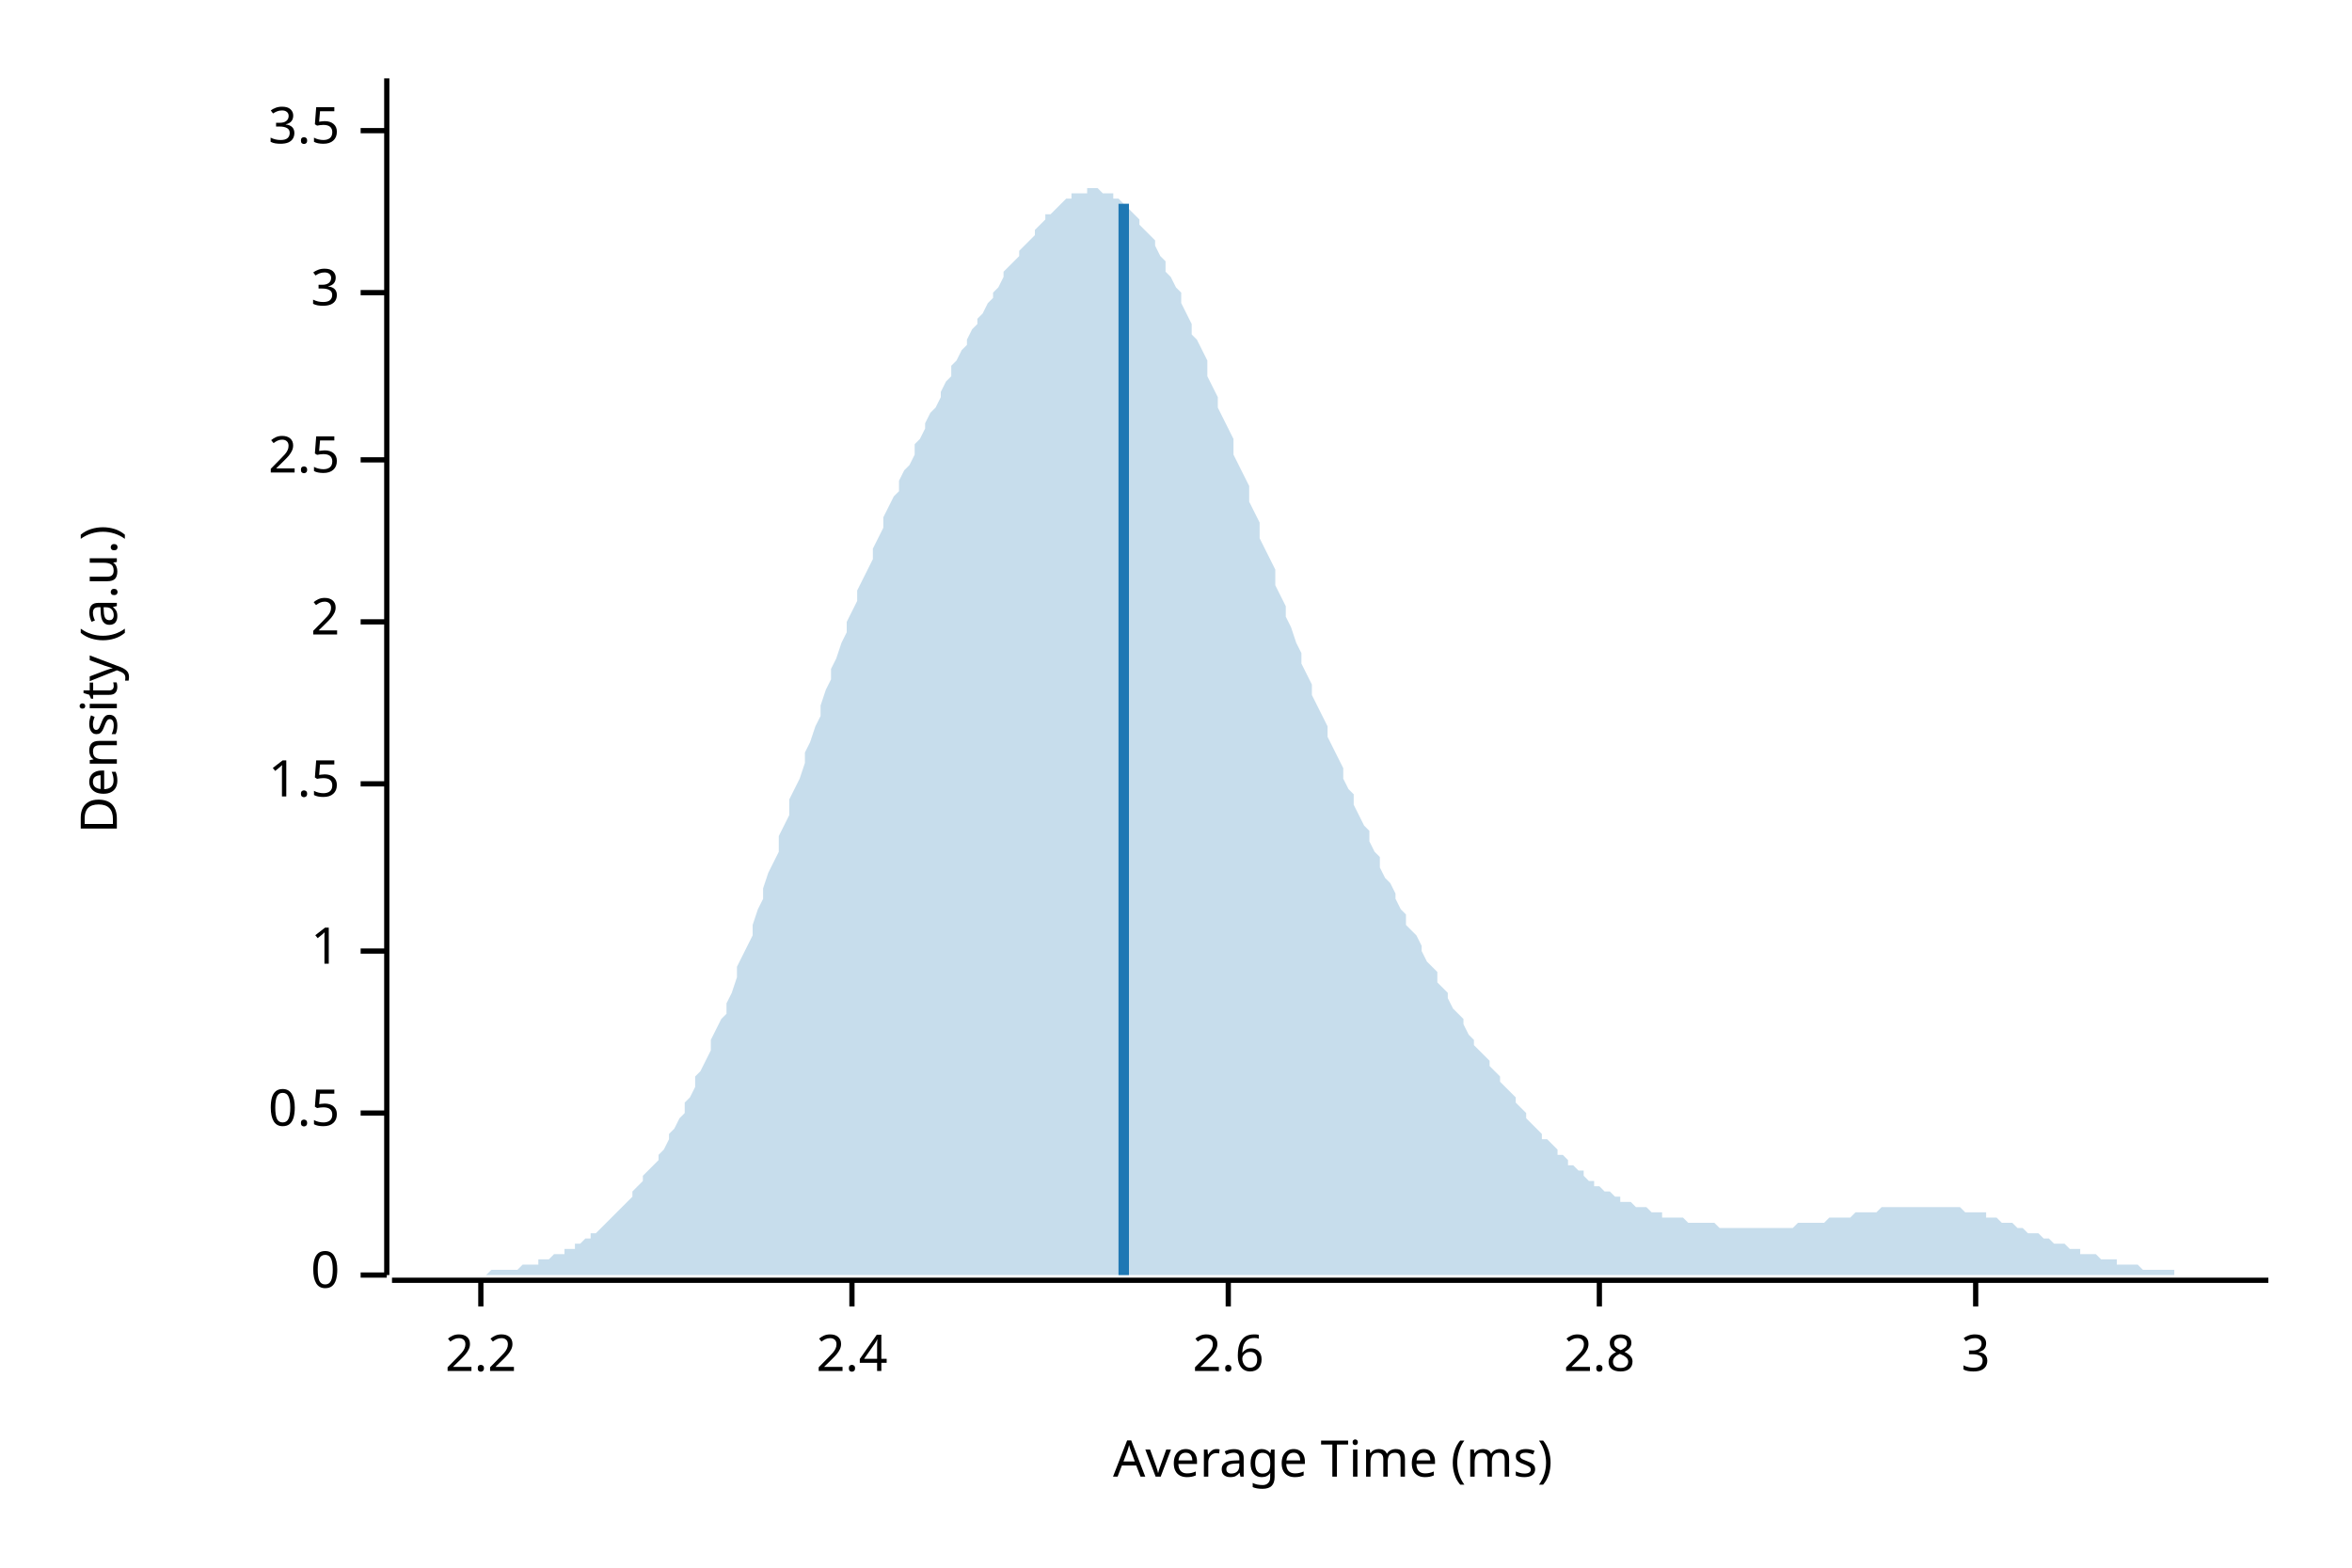
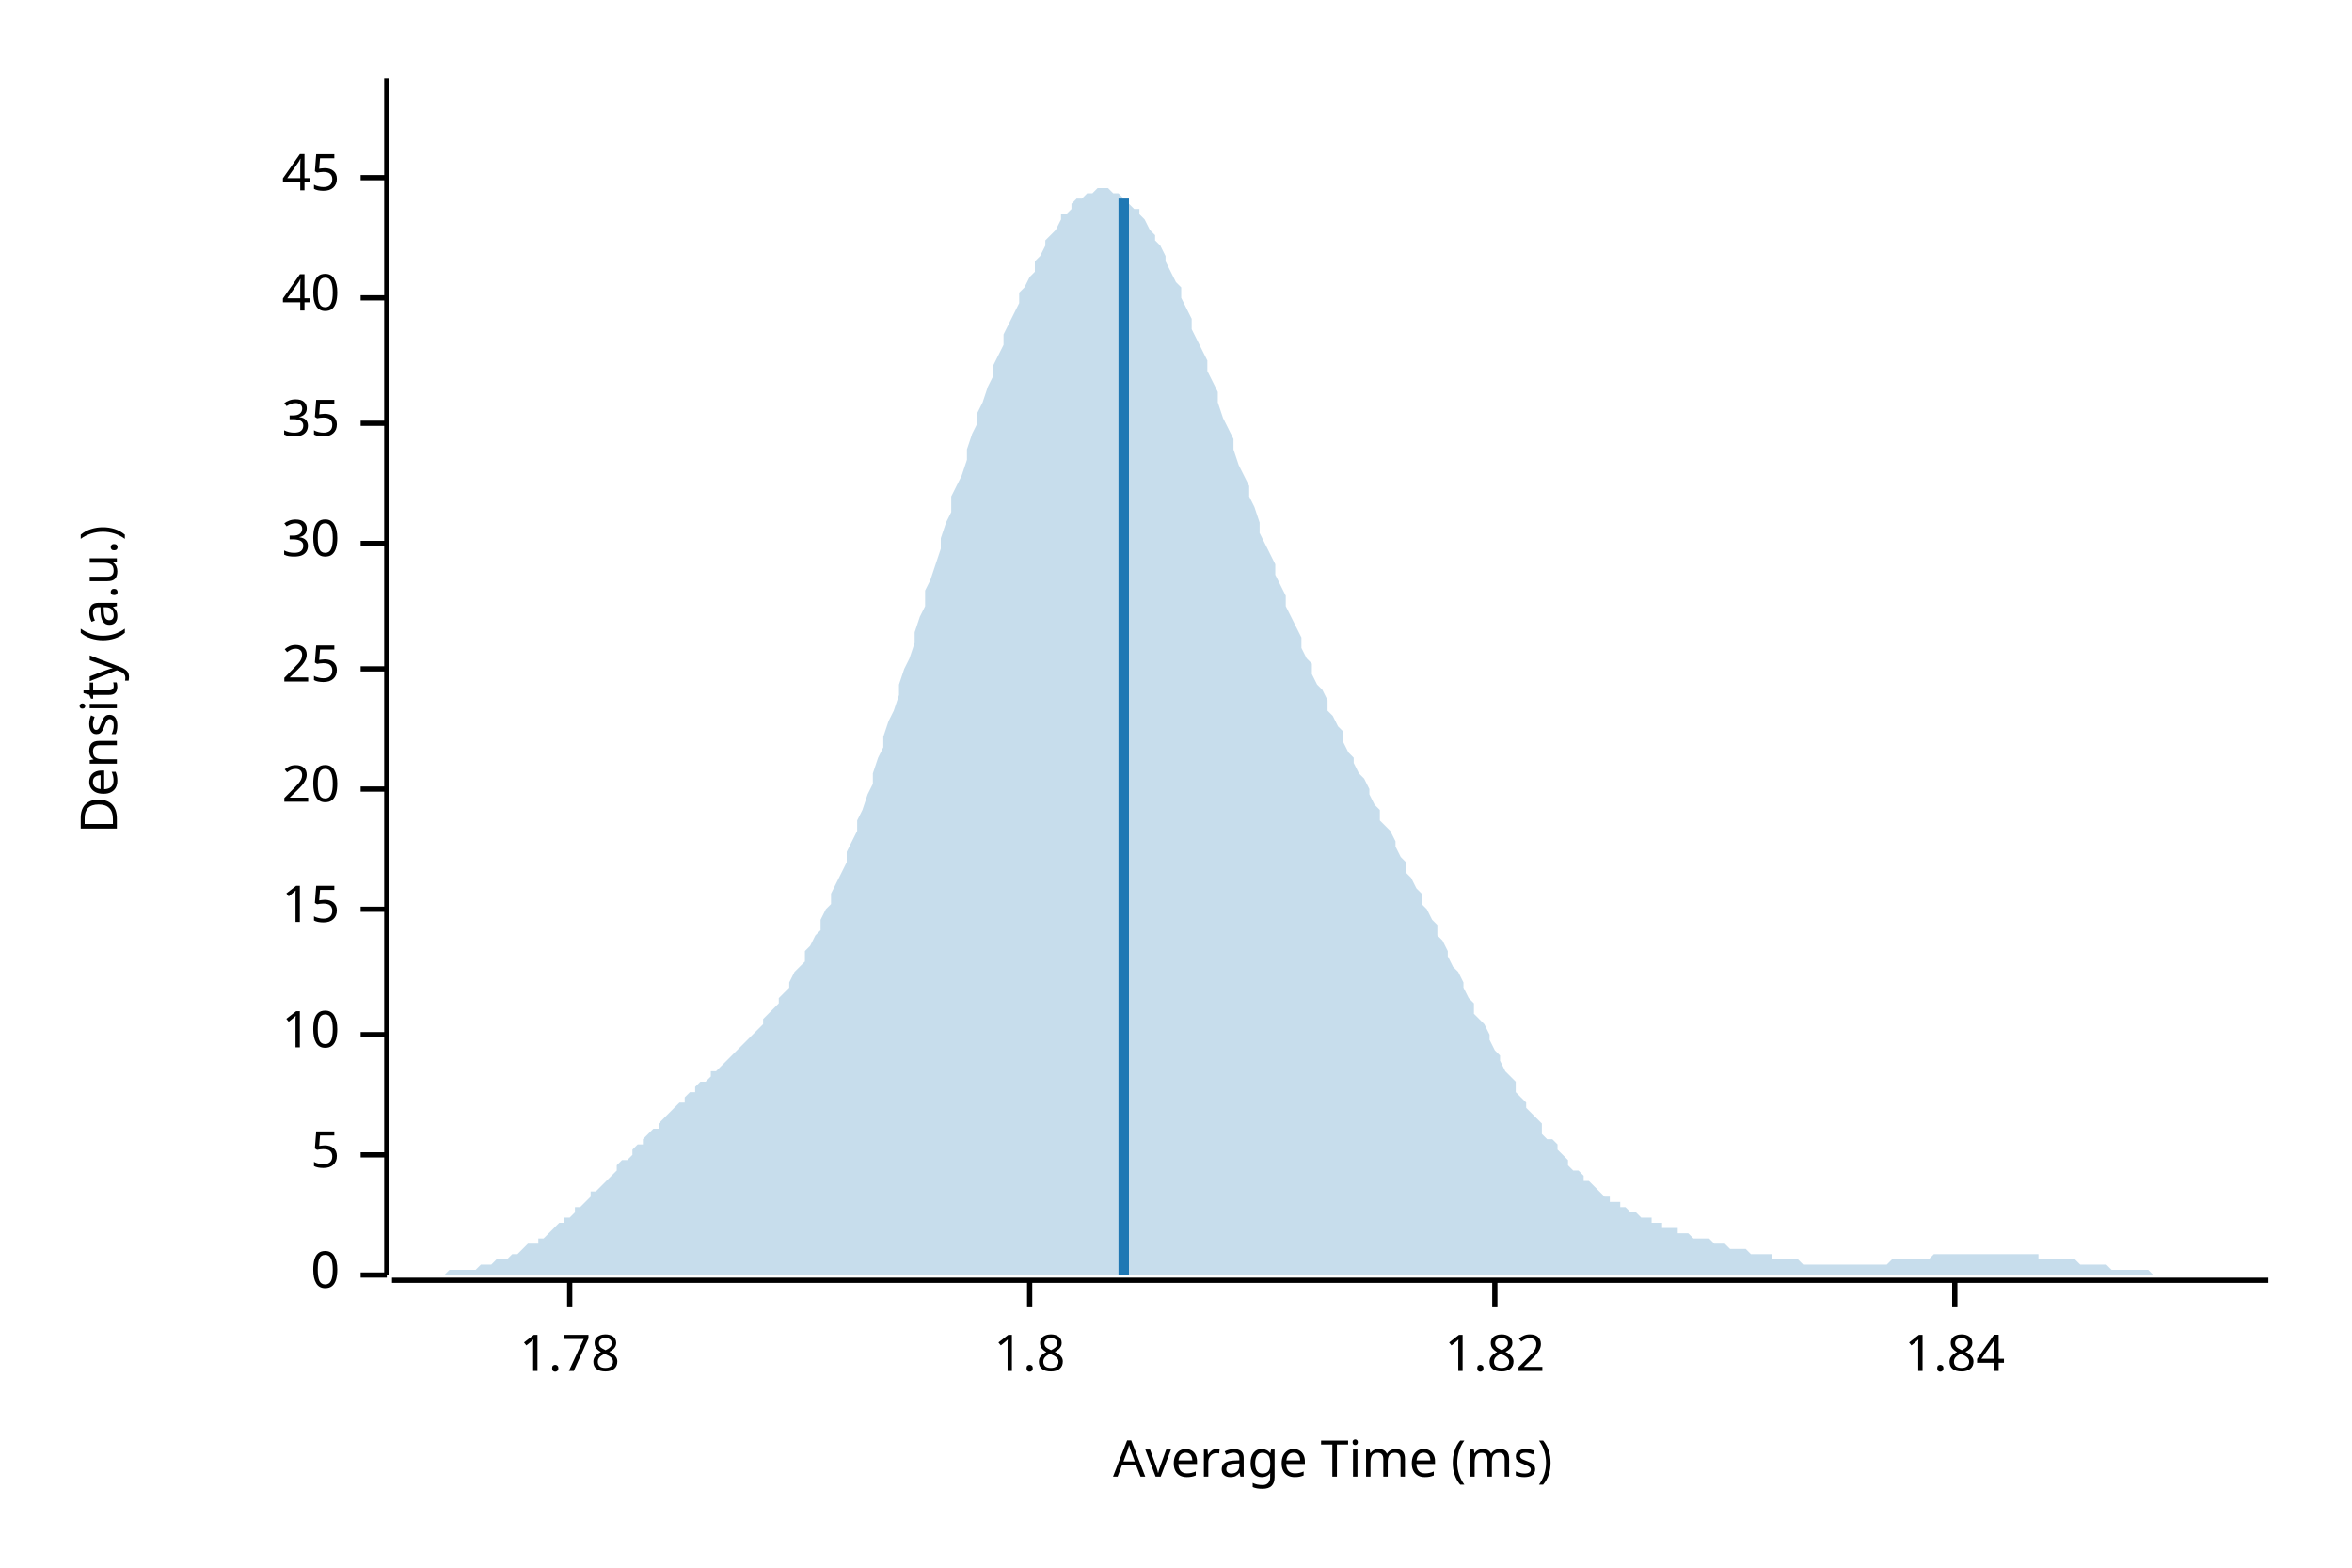
<svg xmlns="http://www.w3.org/2000/svg" width="450" height="300" viewBox="0 0 450 300">
  <text x="15" y="130" dy="0.76em" text-anchor="middle" font-family="sans-serif" font-size="9.677" opacity="1" fill="#000000" transform="rotate(270, 15, 130)">
Density (a.u.)
</text>
  <text x="255" y="285" dy="-0.5ex" text-anchor="middle" font-family="sans-serif" font-size="9.677" opacity="1" fill="#000000">
Average Time (ms)
</text>
  <polyline fill="none" opacity="1" stroke="#000000" stroke-width="1" points="74,15 74,244 " />
  <text x="65" y="244" dy="0.5ex" text-anchor="end" font-family="sans-serif" font-size="9.677" opacity="1" fill="#000000">
0
</text>
  <polyline fill="none" opacity="1" stroke="#000000" stroke-width="1" points="69,244 74,244 " />
-   <text x="65" y="213" dy="0.5ex" text-anchor="end" font-family="sans-serif" font-size="9.677" opacity="1" fill="#000000">
- 0.5
+   <text x="65" y="221" dy="0.5ex" text-anchor="end" font-family="sans-serif" font-size="9.677" opacity="1" fill="#000000">
+ 5
</text>
-   <polyline fill="none" opacity="1" stroke="#000000" stroke-width="1" points="69,213 74,213 " />
-   <text x="65" y="182" dy="0.5ex" text-anchor="end" font-family="sans-serif" font-size="9.677" opacity="1" fill="#000000">
- 1
+   <polyline fill="none" opacity="1" stroke="#000000" stroke-width="1" points="69,221 74,221 " />
+   <text x="65" y="198" dy="0.5ex" text-anchor="end" font-family="sans-serif" font-size="9.677" opacity="1" fill="#000000">
+ 10
</text>
-   <polyline fill="none" opacity="1" stroke="#000000" stroke-width="1" points="69,182 74,182 " />
-   <text x="65" y="150" dy="0.5ex" text-anchor="end" font-family="sans-serif" font-size="9.677" opacity="1" fill="#000000">
- 1.5
+   <polyline fill="none" opacity="1" stroke="#000000" stroke-width="1" points="69,198 74,198 " />
+   <text x="65" y="174" dy="0.5ex" text-anchor="end" font-family="sans-serif" font-size="9.677" opacity="1" fill="#000000">
+ 15
</text>
-   <polyline fill="none" opacity="1" stroke="#000000" stroke-width="1" points="69,150 74,150 " />
-   <text x="65" y="119" dy="0.5ex" text-anchor="end" font-family="sans-serif" font-size="9.677" opacity="1" fill="#000000">
- 2
+   <polyline fill="none" opacity="1" stroke="#000000" stroke-width="1" points="69,174 74,174 " />
+   <text x="65" y="151" dy="0.5ex" text-anchor="end" font-family="sans-serif" font-size="9.677" opacity="1" fill="#000000">
+ 20
</text>
-   <polyline fill="none" opacity="1" stroke="#000000" stroke-width="1" points="69,119 74,119 " />
-   <text x="65" y="88" dy="0.5ex" text-anchor="end" font-family="sans-serif" font-size="9.677" opacity="1" fill="#000000">
- 2.5
+   <polyline fill="none" opacity="1" stroke="#000000" stroke-width="1" points="69,151 74,151 " />
+   <text x="65" y="128" dy="0.5ex" text-anchor="end" font-family="sans-serif" font-size="9.677" opacity="1" fill="#000000">
+ 25
</text>
-   <polyline fill="none" opacity="1" stroke="#000000" stroke-width="1" points="69,88 74,88 " />
-   <text x="65" y="56" dy="0.5ex" text-anchor="end" font-family="sans-serif" font-size="9.677" opacity="1" fill="#000000">
- 3
+   <polyline fill="none" opacity="1" stroke="#000000" stroke-width="1" points="69,128 74,128 " />
+   <text x="65" y="104" dy="0.5ex" text-anchor="end" font-family="sans-serif" font-size="9.677" opacity="1" fill="#000000">
+ 30
</text>
-   <polyline fill="none" opacity="1" stroke="#000000" stroke-width="1" points="69,56 74,56 " />
-   <text x="65" y="25" dy="0.5ex" text-anchor="end" font-family="sans-serif" font-size="9.677" opacity="1" fill="#000000">
- 3.5
+   <polyline fill="none" opacity="1" stroke="#000000" stroke-width="1" points="69,104 74,104 " />
+   <text x="65" y="81" dy="0.5ex" text-anchor="end" font-family="sans-serif" font-size="9.677" opacity="1" fill="#000000">
+ 35
</text>
-   <polyline fill="none" opacity="1" stroke="#000000" stroke-width="1" points="69,25 74,25 " />
+   <polyline fill="none" opacity="1" stroke="#000000" stroke-width="1" points="69,81 74,81 " />
+   <text x="65" y="57" dy="0.5ex" text-anchor="end" font-family="sans-serif" font-size="9.677" opacity="1" fill="#000000">
+ 40
+ </text>
+   <polyline fill="none" opacity="1" stroke="#000000" stroke-width="1" points="69,57 74,57 " />
+   <text x="65" y="34" dy="0.5ex" text-anchor="end" font-family="sans-serif" font-size="9.677" opacity="1" fill="#000000">
+ 45
+ </text>
+   <polyline fill="none" opacity="1" stroke="#000000" stroke-width="1" points="69,34 74,34 " />
  <polyline fill="none" opacity="1" stroke="#000000" stroke-width="1" points="75,245 434,245 " />
-   <text x="92" y="255" dy="0.76em" text-anchor="middle" font-family="sans-serif" font-size="9.677" opacity="1" fill="#000000">
- 2.2
+   <text x="109" y="255" dy="0.76em" text-anchor="middle" font-family="sans-serif" font-size="9.677" opacity="1" fill="#000000">
+ 1.78
</text>
-   <polyline fill="none" opacity="1" stroke="#000000" stroke-width="1" points="92,245 92,250 " />
-   <text x="163" y="255" dy="0.76em" text-anchor="middle" font-family="sans-serif" font-size="9.677" opacity="1" fill="#000000">
- 2.4
+   <polyline fill="none" opacity="1" stroke="#000000" stroke-width="1" points="109,245 109,250 " />
+   <text x="197" y="255" dy="0.76em" text-anchor="middle" font-family="sans-serif" font-size="9.677" opacity="1" fill="#000000">
+ 1.8
</text>
-   <polyline fill="none" opacity="1" stroke="#000000" stroke-width="1" points="163,245 163,250 " />
-   <text x="235" y="255" dy="0.76em" text-anchor="middle" font-family="sans-serif" font-size="9.677" opacity="1" fill="#000000">
- 2.6
+   <polyline fill="none" opacity="1" stroke="#000000" stroke-width="1" points="197,245 197,250 " />
+   <text x="286" y="255" dy="0.76em" text-anchor="middle" font-family="sans-serif" font-size="9.677" opacity="1" fill="#000000">
+ 1.82
</text>
-   <polyline fill="none" opacity="1" stroke="#000000" stroke-width="1" points="235,245 235,250 " />
-   <text x="306" y="255" dy="0.76em" text-anchor="middle" font-family="sans-serif" font-size="9.677" opacity="1" fill="#000000">
- 2.8
+   <polyline fill="none" opacity="1" stroke="#000000" stroke-width="1" points="286,245 286,250 " />
+   <text x="374" y="255" dy="0.76em" text-anchor="middle" font-family="sans-serif" font-size="9.677" opacity="1" fill="#000000">
+ 1.84
</text>
-   <polyline fill="none" opacity="1" stroke="#000000" stroke-width="1" points="306,245 306,250 " />
-   <text x="378" y="255" dy="0.76em" text-anchor="middle" font-family="sans-serif" font-size="9.677" opacity="1" fill="#000000">
- 3
- </text>
-   <polyline fill="none" opacity="1" stroke="#000000" stroke-width="1" points="378,245 378,250 " />
-   <polygon opacity="0.25" fill="#1F78B4" points="75,244 75,244 76,244 77,244 77,244 78,244 79,244 80,244 80,244 81,244 82,244 82,244 83,244 84,244 85,244 85,244 86,244 87,244 87,244 88,244 89,244 90,244 90,244 91,244 92,244 92,244 93,244 94,243 95,243 95,243 96,243 97,243 98,243 98,243 99,243 100,242 100,242 101,242 102,242 103,242 103,241 104,241 105,241 105,241 106,240 107,240 108,240 108,239 109,239 110,239 110,238 111,238 112,237 113,237 113,236 114,236 115,235 116,234 116,234 117,233 118,232 118,232 119,231 120,230 121,229 121,228 122,227 123,226 123,225 124,224 125,223 126,222 126,221 127,220 128,218 128,217 129,216 130,214 131,213 131,211 132,210 133,208 133,206 134,205 135,203 136,201 136,199 137,197 138,195 139,194 139,192 140,190 141,187 141,185 142,183 143,181 144,179 144,177 145,174 146,172 146,170 147,167 148,165 149,163 149,160 150,158 151,156 151,153 152,151 153,149 154,146 154,144 155,142 156,139 157,137 157,135 158,132 159,130 159,128 160,126 161,123 162,121 162,119 163,117 164,115 164,113 165,111 166,109 167,107 167,105 168,103 169,101 169,99 170,97 171,95 172,94 172,92 173,90 174,89 175,87 175,85 176,84 177,82 177,81 178,79 179,78 180,76 180,75 181,73 182,72 182,70 183,69 184,67 185,66 185,65 186,63 187,62 187,61 188,60 189,58 190,57 190,56 191,55 192,53 192,52 193,51 194,50 195,49 195,48 196,47 197,46 198,45 198,44 199,43 200,42 200,41 201,41 202,40 203,39 203,39 204,38 205,38 205,37 206,37 207,37 208,37 208,36 209,36 210,36 210,36 211,37 212,37 213,37 213,38 214,38 215,39 216,39 216,40 217,41 218,42 218,43 219,44 220,45 221,46 221,47 222,49 223,50 223,52 224,53 225,55 226,56 226,58 227,60 228,62 228,64 229,65 230,67 231,69 231,72 232,74 233,76 233,78 234,80 235,82 236,84 236,87 237,89 238,91 239,93 239,96 240,98 241,100 241,103 242,105 243,107 244,109 244,112 245,114 246,116 246,118 247,120 248,123 249,125 249,127 250,129 251,131 251,133 252,135 253,137 254,139 254,141 255,143 256,145 257,147 257,149 258,151 259,152 259,154 260,156 261,158 262,159 262,161 263,163 264,164 264,166 265,168 266,169 267,171 267,172 268,174 269,175 269,177 270,178 271,179 272,181 272,182 273,184 274,185 275,186 275,188 276,189 277,190 277,191 278,193 279,194 280,195 280,196 281,198 282,199 282,200 283,201 284,202 285,203 285,204 286,205 287,206 287,207 288,208 289,209 290,210 290,211 291,212 292,213 292,214 293,215 294,216 295,217 295,218 296,218 297,219 298,220 298,221 299,221 300,222 300,223 301,223 302,224 303,224 303,225 304,226 305,226 305,227 306,227 307,228 308,228 308,228 309,229 310,229 310,230 311,230 312,230 313,231 313,231 314,231 315,231 316,232 316,232 317,232 318,232 318,233 319,233 320,233 321,233 321,233 322,233 323,234 323,234 324,234 325,234 326,234 326,234 327,234 328,234 328,234 329,235 330,235 331,235 331,235 332,235 333,235 333,235 334,235 335,235 336,235 336,235 337,235 338,235 339,235 339,235 340,235 341,235 341,235 342,235 343,235 344,234 344,234 345,234 346,234 346,234 347,234 348,234 349,234 349,234 350,233 351,233 351,233 352,233 353,233 354,233 354,233 355,232 356,232 357,232 357,232 358,232 359,232 359,232 360,231 361,231 362,231 362,231 363,231 364,231 364,231 365,231 366,231 367,231 367,231 368,231 369,231 369,231 370,231 371,231 372,231 372,231 373,231 374,231 375,231 375,231 376,232 377,232 377,232 378,232 379,232 380,232 380,233 381,233 382,233 382,233 383,234 384,234 385,234 385,234 386,235 387,235 387,235 388,236 389,236 390,236 390,236 391,237 392,237 392,237 393,238 394,238 395,238 395,238 396,239 397,239 398,239 398,240 399,240 400,240 400,240 401,240 402,241 403,241 403,241 404,241 405,241 405,242 406,242 407,242 408,242 408,242 409,242 410,243 410,243 411,243 412,243 413,243 413,243 414,243 415,243 416,243 416,244 417,244 418,244 418,244 419,244 420,244 421,244 421,244 422,244 423,244 423,244 424,244 425,244 426,244 426,244 427,244 428,244 428,244 429,244 430,244 431,244 431,244 432,244 433,244 434,244 434,244 75,244 " />
-   <polyline fill="none" opacity="1" stroke="#1F78B4" stroke-width="2" points="215,244 215,39 " />
+   <polyline fill="none" opacity="1" stroke="#000000" stroke-width="1" points="374,245 374,250 " />
+   <polygon opacity="0.25" fill="#1F78B4" points="75,244 75,244 76,244 77,244 77,244 78,244 79,244 80,244 80,244 81,244 82,244 82,244 83,244 84,244 85,244 85,244 86,243 87,243 87,243 88,243 89,243 90,243 90,243 91,243 92,242 92,242 93,242 94,242 95,241 95,241 96,241 97,241 98,240 98,240 99,240 100,239 100,239 101,238 102,238 103,238 103,237 104,237 105,236 105,236 106,235 107,234 108,234 108,233 109,233 110,232 110,231 111,231 112,230 113,229 113,228 114,228 115,227 116,226 116,226 117,225 118,224 118,223 119,222 120,222 121,221 121,220 122,219 123,219 123,218 124,217 125,216 126,216 126,215 127,214 128,213 128,213 129,212 130,211 131,211 131,210 132,209 133,209 133,208 134,207 135,207 136,206 136,205 137,205 138,204 139,203 139,203 140,202 141,201 141,201 142,200 143,199 144,198 144,198 145,197 146,196 146,195 147,194 148,193 149,192 149,191 150,190 151,189 151,188 152,186 153,185 154,184 154,182 155,181 156,179 157,178 157,176 158,174 159,173 159,171 160,169 161,167 162,165 162,163 163,161 164,159 164,157 165,155 166,152 167,150 167,148 168,145 169,143 169,141 170,138 171,136 172,133 172,131 173,128 174,126 175,123 175,121 176,118 177,116 177,113 178,111 179,108 180,105 180,103 181,100 182,98 182,95 183,93 184,91 185,88 185,86 186,83 187,81 187,79 188,77 189,74 190,72 190,70 191,68 192,66 192,64 193,62 194,60 195,58 195,56 196,55 197,53 198,52 198,50 199,49 200,47 200,46 201,45 202,44 203,42 203,41 204,41 205,40 205,39 206,38 207,38 208,37 208,37 209,37 210,36 210,36 211,36 212,36 213,37 213,37 214,37 215,38 216,38 216,39 217,40 218,40 218,41 219,42 220,44 221,45 221,46 222,47 223,49 223,50 224,52 225,54 226,55 226,57 227,59 228,61 228,63 229,65 230,67 231,69 231,71 232,73 233,75 233,77 234,80 235,82 236,84 236,86 237,89 238,91 239,93 239,95 240,97 241,100 241,102 242,104 243,106 244,108 244,110 245,112 246,114 246,116 247,118 248,120 249,122 249,124 250,126 251,127 251,129 252,131 253,132 254,134 254,136 255,137 256,139 257,140 257,142 258,144 259,145 259,146 260,148 261,149 262,151 262,152 263,154 264,155 264,157 265,158 266,159 267,161 267,162 268,164 269,165 269,167 270,168 271,170 272,171 272,173 273,174 274,176 275,177 275,179 276,180 277,182 277,183 278,185 279,186 280,188 280,189 281,191 282,192 282,194 283,195 284,196 285,198 285,199 286,201 287,202 287,203 288,205 289,206 290,207 290,209 291,210 292,211 292,212 293,213 294,214 295,215 295,217 296,218 297,218 298,219 298,220 299,221 300,222 300,223 301,224 302,224 303,225 303,226 304,226 305,227 305,227 306,228 307,229 308,229 308,230 309,230 310,230 310,231 311,231 312,232 313,232 313,232 314,233 315,233 316,233 316,234 317,234 318,234 318,235 319,235 320,235 321,235 321,236 322,236 323,236 323,236 324,237 325,237 326,237 326,237 327,237 328,238 328,238 329,238 330,238 331,239 331,239 332,239 333,239 333,239 334,239 335,240 336,240 336,240 337,240 338,240 339,240 339,241 340,241 341,241 341,241 342,241 343,241 344,241 344,241 345,242 346,242 346,242 347,242 348,242 349,242 349,242 350,242 351,242 351,242 352,242 353,242 354,242 354,242 355,242 356,242 357,242 357,242 358,242 359,242 359,242 360,242 361,242 362,241 362,241 363,241 364,241 364,241 365,241 366,241 367,241 367,241 368,241 369,241 369,241 370,240 371,240 372,240 372,240 373,240 374,240 375,240 375,240 376,240 377,240 377,240 378,240 379,240 380,240 380,240 381,240 382,240 382,240 383,240 384,240 385,240 385,240 386,240 387,240 387,240 388,240 389,240 390,240 390,241 391,241 392,241 392,241 393,241 394,241 395,241 395,241 396,241 397,241 398,242 398,242 399,242 400,242 400,242 401,242 402,242 403,242 403,242 404,243 405,243 405,243 406,243 407,243 408,243 408,243 409,243 410,243 410,243 411,243 412,244 413,244 413,244 414,244 415,244 416,244 416,244 417,244 418,244 418,244 419,244 420,244 421,244 421,244 422,244 423,244 423,244 424,244 425,244 426,244 426,244 427,244 428,244 428,244 429,244 430,244 431,244 431,244 432,244 433,244 434,244 434,244 75,244 " />
+   <polyline fill="none" opacity="1" stroke="#1F78B4" stroke-width="2" points="215,244 215,38 " />
</svg>
